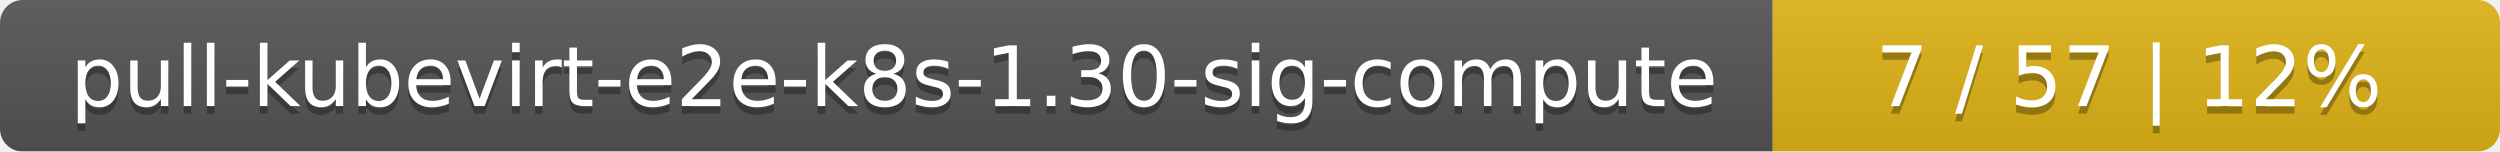
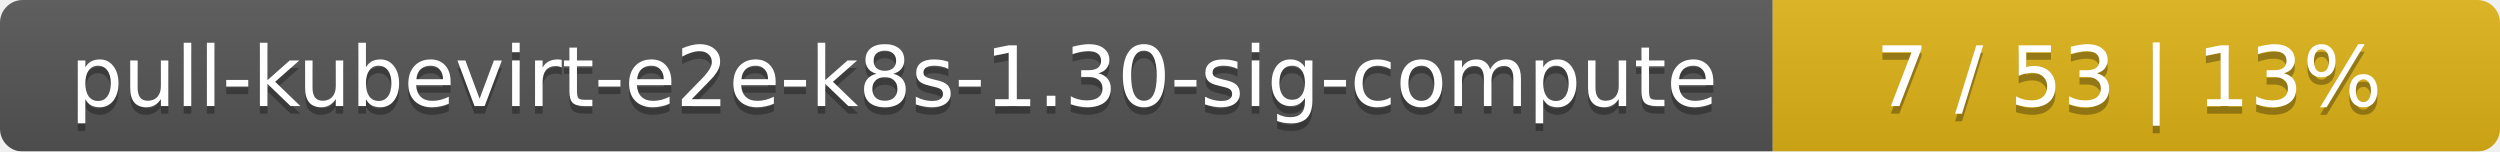
<svg xmlns="http://www.w3.org/2000/svg" width="330" height="20">
  <linearGradient id="smooth" x2="0" y2="100%">
    <stop offset="0" stop-color="#bbb" stop-opacity=".1" />
    <stop offset="1" stop-opacity=".1" />
  </linearGradient>
  <mask id="round">
    <rect width="330" height="20" rx="3" fill="#fff" />
  </mask>
  <g mask="url(#round)">
    <rect width="234" height="20" fill="#555" />
    <rect x="234" width="96" height="20" fill="#dfb317" />
    <rect width="330" height="20" fill="url(#smooth)" />
  </g>
  <g fill="#fff" text-anchor="middle" font-family="DejaVu Sans,Verdana,Geneva,sans-serif" font-size="11">
    <text x="118" y="15" fill="#010101" fill-opacity=".3">pull-kubevirt-e2e-k8s-1.30-sig-compute</text>
    <text x="118" y="14">pull-kubevirt-e2e-k8s-1.30-sig-compute</text>
-     <text x="281" y="15" fill="#010101" fill-opacity=".3">7 / 57    |    12%</text>
-     <text x="281" y="14">7 / 57    |    12%</text>
+     <text x="281" y="15" fill="#010101" fill-opacity=".3">7 / 53    |    13%</text>
+     <text x="281" y="14">7 / 53    |    13%</text>
  </g>
</svg>
